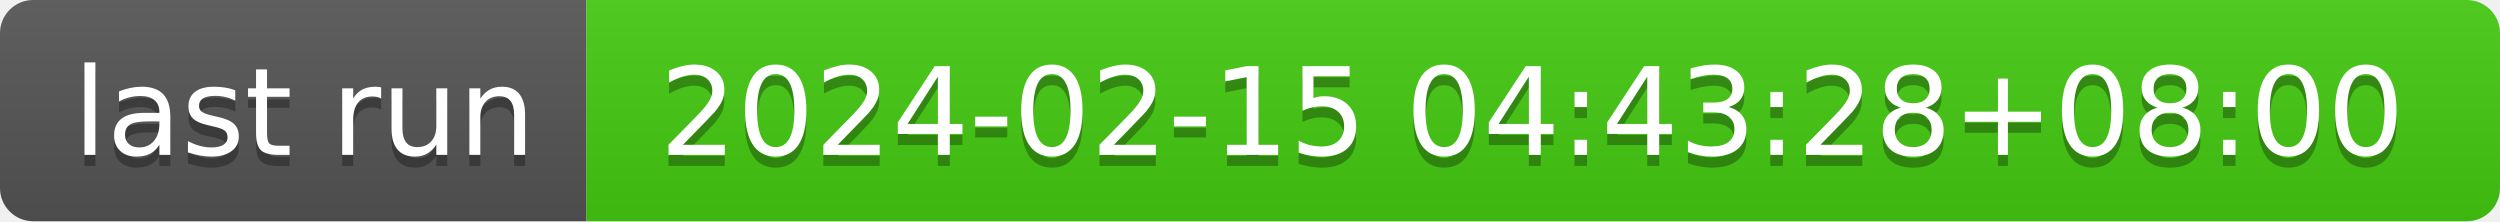
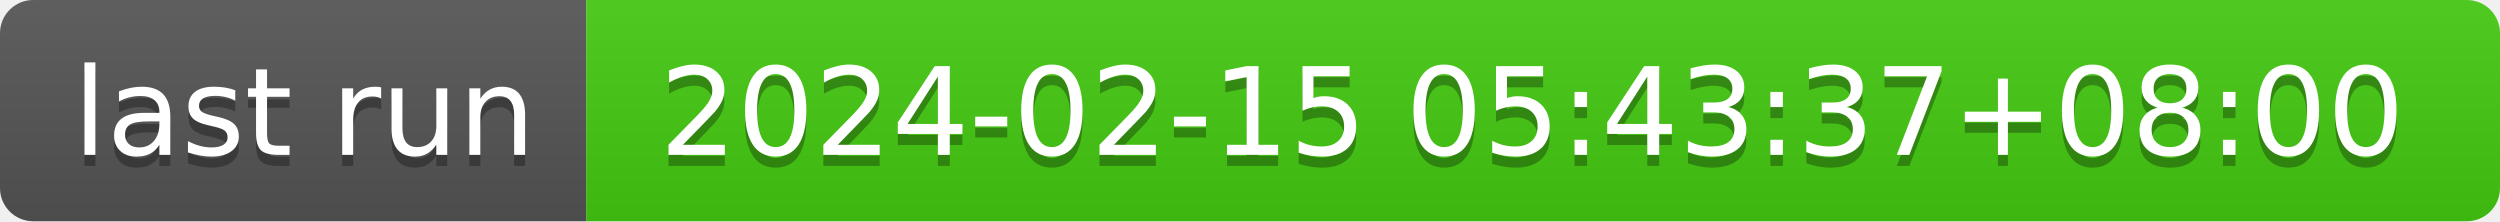
- <svg xmlns="http://www.w3.org/2000/svg" width="226" height="20" role="img" aria-label="last run: 2024-02-15 04:43:28+08:00">
+ <svg xmlns="http://www.w3.org/2000/svg" width="226" height="20" role="img" aria-label="last run: 2024-02-15 05:43:37+08:00">
  <linearGradient id="s" x2="0" y2="100%">
    <stop offset="0" stop-color="#bbb" stop-opacity=".1" />
    <stop offset="1" stop-opacity=".1" />
  </linearGradient>
  <clipPath id="r">
    <rect width="226" height="20" rx="3" fill="#fff" />
  </clipPath>
  <g clip-path="url(#r)">
    <rect width="53" height="20" fill="#555" />
    <rect x="53" width="173" height="20" fill="#4c1" />
    <rect width="226" height="20" fill="url(#s)" />
  </g>
  <g fill="#fff" text-anchor="middle" font-family="Verdana,Geneva,DejaVu Sans,sans-serif" text-rendering="geometricPrecision" font-size="110">
    <text aria-hidden="true" x="275" y="150" fill="#010101" fill-opacity=".3" transform="scale(.1)" textLength="430">last run</text>
    <text x="275" y="140" transform="scale(.1)" fill="#fff" textLength="430">last run</text>
-     <text aria-hidden="true" x="1385" y="150" fill="#010101" fill-opacity=".3" transform="scale(.1)" textLength="1630">2024-02-15 04:43:28+08:00</text>
-     <text x="1385" y="140" transform="scale(.1)" fill="#fff" textLength="1630">2024-02-15 04:43:28+08:00</text>
+     <text aria-hidden="true" x="1385" y="150" fill="#010101" fill-opacity=".3" transform="scale(.1)" textLength="1630">2024-02-15 05:43:37+08:00</text>
+     <text x="1385" y="140" transform="scale(.1)" fill="#fff" textLength="1630">2024-02-15 05:43:37+08:00</text>
  </g>
</svg>
